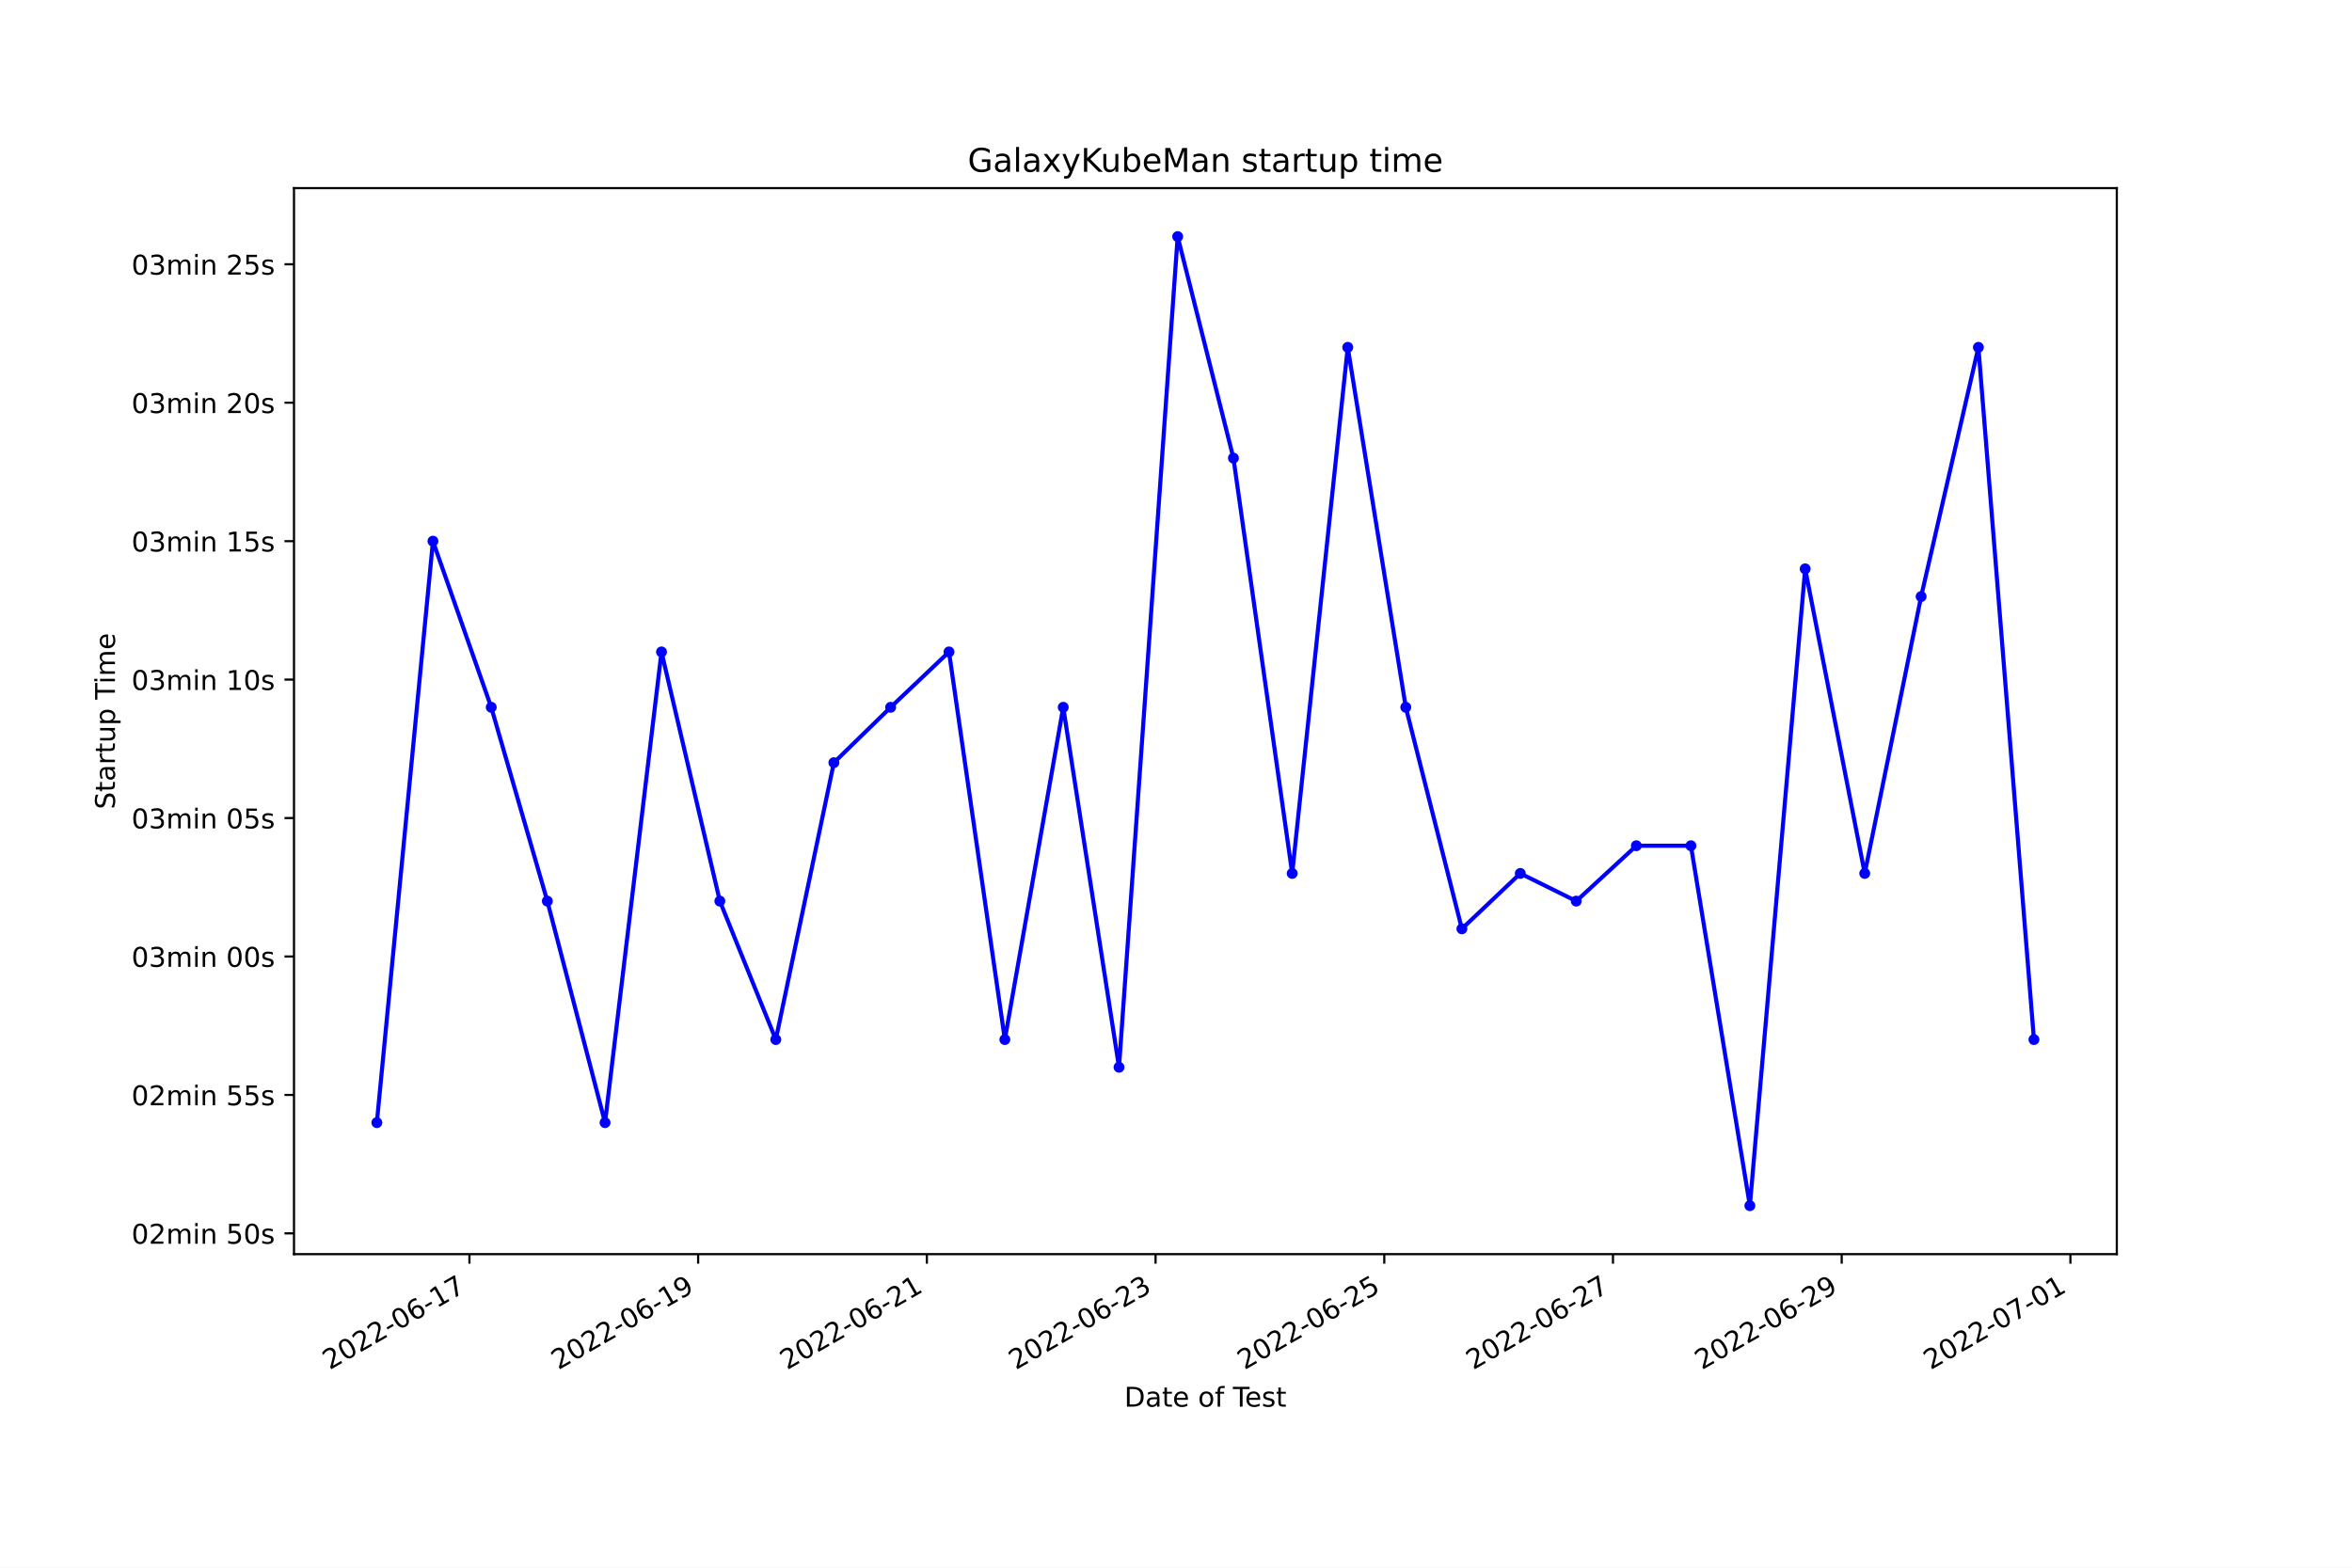
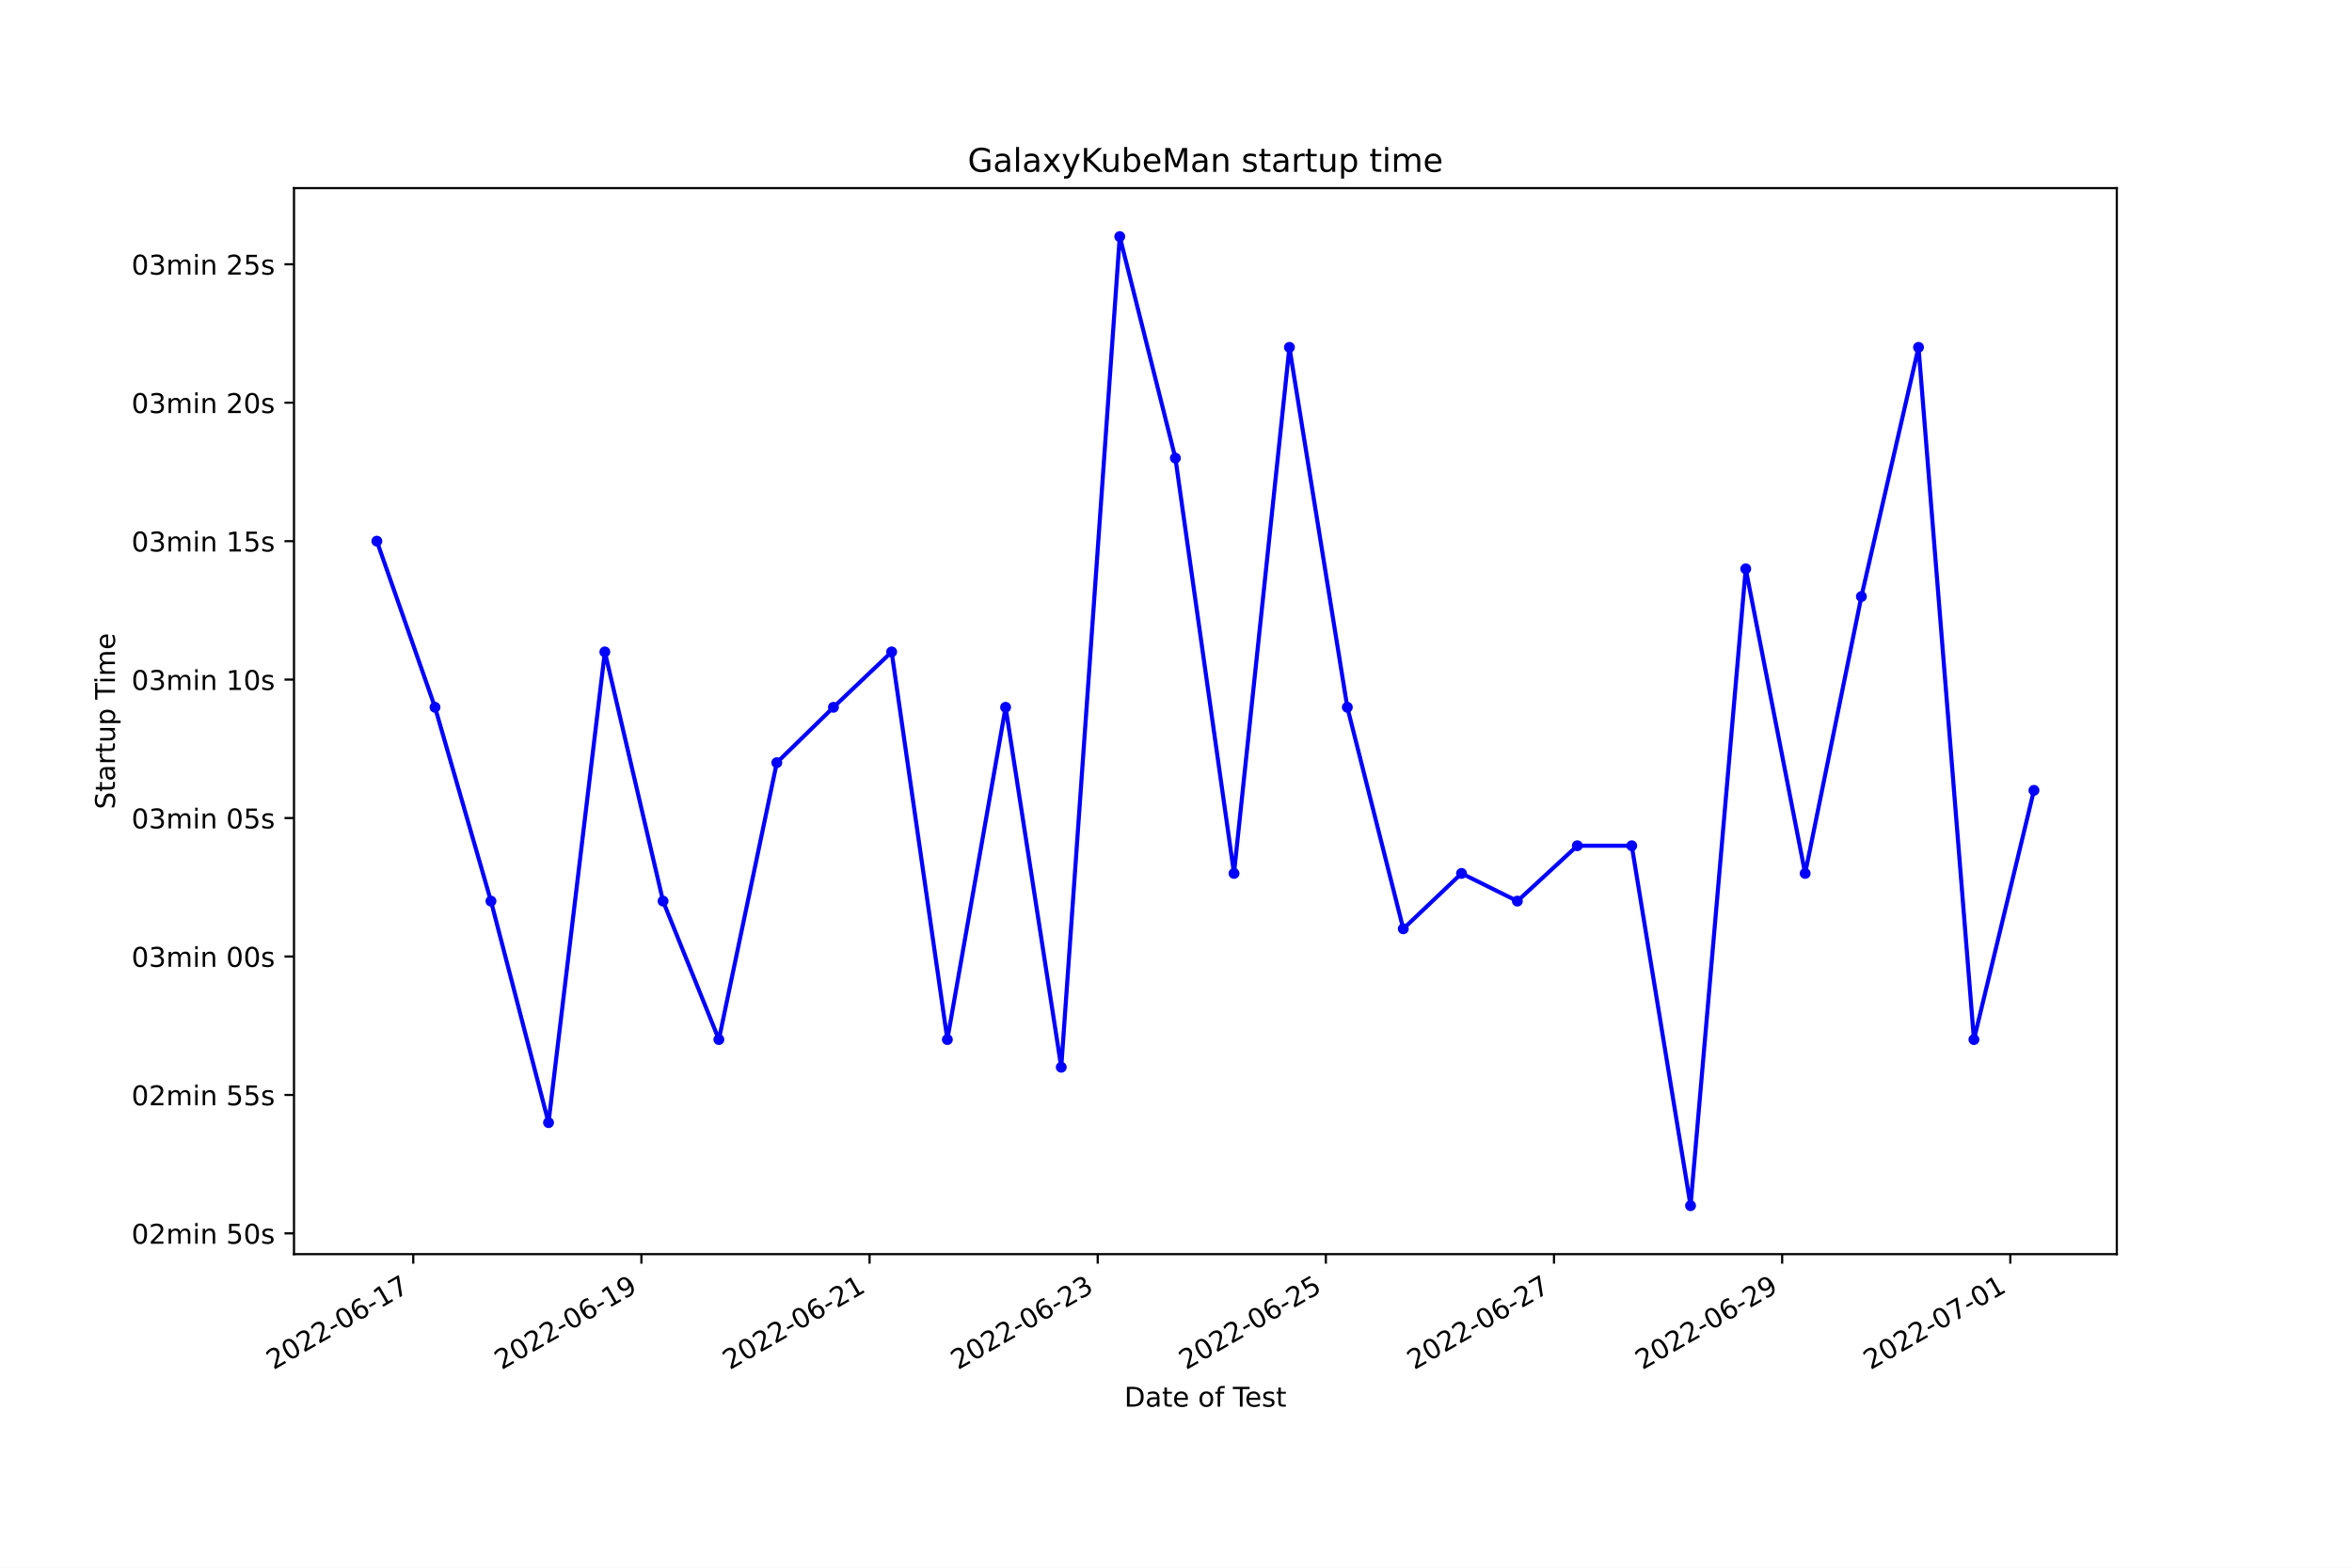
<svg xmlns="http://www.w3.org/2000/svg" xmlns:xlink="http://www.w3.org/1999/xlink" width="864pt" height="576pt" viewBox="0 0 864 576" version="1.1">
  <defs>
    <style type="text/css">*{stroke-linejoin: round; stroke-linecap: butt}</style>
  </defs>
  <g id="figure_1">
    <g id="patch_1">
      <path d="M 0 576  L 864 576  L 864 0  L 0 0  z " style="fill: #ffffff" />
    </g>
    <g id="axes_1">
      <g id="patch_2">
        <path d="M 108 460.8  L 777.6 460.8  L 777.6 69.12  L 108 69.12  z " style="fill: #ffffff" />
      </g>
      <g id="matplotlib.axis_1">
        <g id="xtick_1">
          <g id="line2d_1">
            <defs>
-               <path id="m6e523a38ed" d="M 0 0  L 0 3.5  " style="stroke: #000000; stroke-width: 0.8" />
+               <path id="m01ea9a9beb" d="M 0 0  L 0 3.5  " style="stroke: #000000; stroke-width: 0.8" />
            </defs>
            <g>
-               <use xlink:href="#m6e523a38ed" x="172.446" y="460.8" style="stroke: #000000; stroke-width: 0.8" />
+               <use xlink:href="#m01ea9a9beb" x="151.808" y="460.8" style="stroke: #000000; stroke-width: 0.8" />
            </g>
          </g>
          <g id="text_1">
-             <g transform="translate(121.0768 503.4383)rotate(-30)scale(0.1 -0.1)">
+             <g transform="translate(100.4383 503.4383)rotate(-30)scale(0.1 -0.1)">
              <defs>
                <path id="DejaVuSans-32" d="M 1228 531  L 3431 531  L 3431 0  L 469 0  L 469 531  Q 828 903 1448 1529  Q 2069 2156 2228 2338  Q 2531 2678 2651 2914  Q 2772 3150 2772 3378  Q 2772 3750 2511 3984  Q 2250 4219 1831 4219  Q 1534 4219 1204 4116  Q 875 4013 500 3803  L 500 4441  Q 881 4594 1212 4672  Q 1544 4750 1819 4750  Q 2544 4750 2975 4387  Q 3406 4025 3406 3419  Q 3406 3131 3298 2873  Q 3191 2616 2906 2266  Q 2828 2175 2409 1742  Q 1991 1309 1228 531  z " transform="scale(0.015625)" />
                <path id="DejaVuSans-30" d="M 2034 4250  Q 1547 4250 1301 3770  Q 1056 3291 1056 2328  Q 1056 1369 1301 889  Q 1547 409 2034 409  Q 2525 409 2770 889  Q 3016 1369 3016 2328  Q 3016 3291 2770 3770  Q 2525 4250 2034 4250  z M 2034 4750  Q 2819 4750 3233 4129  Q 3647 3509 3647 2328  Q 3647 1150 3233 529  Q 2819 -91 2034 -91  Q 1250 -91 836 529  Q 422 1150 422 2328  Q 422 3509 836 4129  Q 1250 4750 2034 4750  z " transform="scale(0.015625)" />
                <path id="DejaVuSans-2d" d="M 313 2009  L 1997 2009  L 1997 1497  L 313 1497  L 313 2009  z " transform="scale(0.015625)" />
                <path id="DejaVuSans-36" d="M 2113 2584  Q 1688 2584 1439 2293  Q 1191 2003 1191 1497  Q 1191 994 1439 701  Q 1688 409 2113 409  Q 2538 409 2786 701  Q 3034 994 3034 1497  Q 3034 2003 2786 2293  Q 2538 2584 2113 2584  z M 3366 4563  L 3366 3988  Q 3128 4100 2886 4159  Q 2644 4219 2406 4219  Q 1781 4219 1451 3797  Q 1122 3375 1075 2522  Q 1259 2794 1537 2939  Q 1816 3084 2150 3084  Q 2853 3084 3261 2657  Q 3669 2231 3669 1497  Q 3669 778 3244 343  Q 2819 -91 2113 -91  Q 1303 -91 875 529  Q 447 1150 447 2328  Q 447 3434 972 4092  Q 1497 4750 2381 4750  Q 2619 4750 2861 4703  Q 3103 4656 3366 4563  z " transform="scale(0.015625)" />
                <path id="DejaVuSans-31" d="M 794 531  L 1825 531  L 1825 4091  L 703 3866  L 703 4441  L 1819 4666  L 2450 4666  L 2450 531  L 3481 531  L 3481 0  L 794 0  L 794 531  z " transform="scale(0.015625)" />
                <path id="DejaVuSans-37" d="M 525 4666  L 3525 4666  L 3525 4397  L 1831 0  L 1172 0  L 2766 4134  L 525 4134  L 525 4666  z " transform="scale(0.015625)" />
              </defs>
              <use xlink:href="#DejaVuSans-32" />
              <use xlink:href="#DejaVuSans-30" x="63.623" />
              <use xlink:href="#DejaVuSans-32" x="127.246" />
              <use xlink:href="#DejaVuSans-32" x="190.869" />
              <use xlink:href="#DejaVuSans-2d" x="254.492" />
              <use xlink:href="#DejaVuSans-30" x="290.576" />
              <use xlink:href="#DejaVuSans-36" x="354.199" />
              <use xlink:href="#DejaVuSans-2d" x="417.822" />
              <use xlink:href="#DejaVuSans-31" x="453.906" />
              <use xlink:href="#DejaVuSans-37" x="517.529" />
            </g>
          </g>
        </g>
        <g id="xtick_2">
          <g id="line2d_2">
            <g>
-               <use xlink:href="#m6e523a38ed" x="256.462" y="460.8" style="stroke: #000000; stroke-width: 0.8" />
+               <use xlink:href="#m01ea9a9beb" x="235.618" y="460.8" style="stroke: #000000; stroke-width: 0.8" />
            </g>
          </g>
          <g id="text_2">
-             <g transform="translate(205.0926 503.4383)rotate(-30)scale(0.1 -0.1)">
+             <g transform="translate(184.2487 503.4383)rotate(-30)scale(0.1 -0.1)">
              <defs>
                <path id="DejaVuSans-39" d="M 703 97  L 703 672  Q 941 559 1184 500  Q 1428 441 1663 441  Q 2288 441 2617 861  Q 2947 1281 2994 2138  Q 2813 1869 2534 1725  Q 2256 1581 1919 1581  Q 1219 1581 811 2004  Q 403 2428 403 3163  Q 403 3881 828 4315  Q 1253 4750 1959 4750  Q 2769 4750 3195 4129  Q 3622 3509 3622 2328  Q 3622 1225 3098 567  Q 2575 -91 1691 -91  Q 1453 -91 1209 -44  Q 966 3 703 97  z M 1959 2075  Q 2384 2075 2632 2365  Q 2881 2656 2881 3163  Q 2881 3666 2632 3958  Q 2384 4250 1959 4250  Q 1534 4250 1286 3958  Q 1038 3666 1038 3163  Q 1038 2656 1286 2365  Q 1534 2075 1959 2075  z " transform="scale(0.015625)" />
              </defs>
              <use xlink:href="#DejaVuSans-32" />
              <use xlink:href="#DejaVuSans-30" x="63.623" />
              <use xlink:href="#DejaVuSans-32" x="127.246" />
              <use xlink:href="#DejaVuSans-32" x="190.869" />
              <use xlink:href="#DejaVuSans-2d" x="254.492" />
              <use xlink:href="#DejaVuSans-30" x="290.576" />
              <use xlink:href="#DejaVuSans-36" x="354.199" />
              <use xlink:href="#DejaVuSans-2d" x="417.822" />
              <use xlink:href="#DejaVuSans-31" x="453.906" />
              <use xlink:href="#DejaVuSans-39" x="517.529" />
            </g>
          </g>
        </g>
        <g id="xtick_3">
          <g id="line2d_3">
            <g>
-               <use xlink:href="#m6e523a38ed" x="340.478" y="460.8" style="stroke: #000000; stroke-width: 0.8" />
+               <use xlink:href="#m01ea9a9beb" x="319.429" y="460.8" style="stroke: #000000; stroke-width: 0.8" />
            </g>
          </g>
          <g id="text_3">
-             <g transform="translate(289.1085 503.4383)rotate(-30)scale(0.1 -0.1)">
+             <g transform="translate(268.0592 503.4383)rotate(-30)scale(0.1 -0.1)">
              <use xlink:href="#DejaVuSans-32" />
              <use xlink:href="#DejaVuSans-30" x="63.623" />
              <use xlink:href="#DejaVuSans-32" x="127.246" />
              <use xlink:href="#DejaVuSans-32" x="190.869" />
              <use xlink:href="#DejaVuSans-2d" x="254.492" />
              <use xlink:href="#DejaVuSans-30" x="290.576" />
              <use xlink:href="#DejaVuSans-36" x="354.199" />
              <use xlink:href="#DejaVuSans-2d" x="417.822" />
              <use xlink:href="#DejaVuSans-32" x="453.906" />
              <use xlink:href="#DejaVuSans-31" x="517.529" />
            </g>
          </g>
        </g>
        <g id="xtick_4">
          <g id="line2d_4">
            <g>
-               <use xlink:href="#m6e523a38ed" x="424.494" y="460.8" style="stroke: #000000; stroke-width: 0.8" />
+               <use xlink:href="#m01ea9a9beb" x="403.239" y="460.8" style="stroke: #000000; stroke-width: 0.8" />
            </g>
          </g>
          <g id="text_4">
-             <g transform="translate(373.1243 503.4383)rotate(-30)scale(0.1 -0.1)">
+             <g transform="translate(351.8696 503.4383)rotate(-30)scale(0.1 -0.1)">
              <defs>
                <path id="DejaVuSans-33" d="M 2597 2516  Q 3050 2419 3304 2112  Q 3559 1806 3559 1356  Q 3559 666 3084 287  Q 2609 -91 1734 -91  Q 1441 -91 1130 -33  Q 819 25 488 141  L 488 750  Q 750 597 1062 519  Q 1375 441 1716 441  Q 2309 441 2620 675  Q 2931 909 2931 1356  Q 2931 1769 2642 2001  Q 2353 2234 1838 2234  L 1294 2234  L 1294 2753  L 1863 2753  Q 2328 2753 2575 2939  Q 2822 3125 2822 3475  Q 2822 3834 2567 4026  Q 2313 4219 1838 4219  Q 1578 4219 1281 4162  Q 984 4106 628 3988  L 628 4550  Q 988 4650 1302 4700  Q 1616 4750 1894 4750  Q 2613 4750 3031 4423  Q 3450 4097 3450 3541  Q 3450 3153 3228 2886  Q 3006 2619 2597 2516  z " transform="scale(0.015625)" />
              </defs>
              <use xlink:href="#DejaVuSans-32" />
              <use xlink:href="#DejaVuSans-30" x="63.623" />
              <use xlink:href="#DejaVuSans-32" x="127.246" />
              <use xlink:href="#DejaVuSans-32" x="190.869" />
              <use xlink:href="#DejaVuSans-2d" x="254.492" />
              <use xlink:href="#DejaVuSans-30" x="290.576" />
              <use xlink:href="#DejaVuSans-36" x="354.199" />
              <use xlink:href="#DejaVuSans-2d" x="417.822" />
              <use xlink:href="#DejaVuSans-32" x="453.906" />
              <use xlink:href="#DejaVuSans-33" x="517.529" />
            </g>
          </g>
        </g>
        <g id="xtick_5">
          <g id="line2d_5">
            <g>
-               <use xlink:href="#m6e523a38ed" x="508.51" y="460.8" style="stroke: #000000; stroke-width: 0.8" />
+               <use xlink:href="#m01ea9a9beb" x="487.05" y="460.8" style="stroke: #000000; stroke-width: 0.8" />
            </g>
          </g>
          <g id="text_5">
-             <g transform="translate(457.1401 503.4383)rotate(-30)scale(0.1 -0.1)">
+             <g transform="translate(435.6801 503.4383)rotate(-30)scale(0.1 -0.1)">
              <defs>
                <path id="DejaVuSans-35" d="M 691 4666  L 3169 4666  L 3169 4134  L 1269 4134  L 1269 2991  Q 1406 3038 1543 3061  Q 1681 3084 1819 3084  Q 2600 3084 3056 2656  Q 3513 2228 3513 1497  Q 3513 744 3044 326  Q 2575 -91 1722 -91  Q 1428 -91 1123 -41  Q 819 9 494 109  L 494 744  Q 775 591 1075 516  Q 1375 441 1709 441  Q 2250 441 2565 725  Q 2881 1009 2881 1497  Q 2881 1984 2565 2268  Q 2250 2553 1709 2553  Q 1456 2553 1204 2497  Q 953 2441 691 2322  L 691 4666  z " transform="scale(0.015625)" />
              </defs>
              <use xlink:href="#DejaVuSans-32" />
              <use xlink:href="#DejaVuSans-30" x="63.623" />
              <use xlink:href="#DejaVuSans-32" x="127.246" />
              <use xlink:href="#DejaVuSans-32" x="190.869" />
              <use xlink:href="#DejaVuSans-2d" x="254.492" />
              <use xlink:href="#DejaVuSans-30" x="290.576" />
              <use xlink:href="#DejaVuSans-36" x="354.199" />
              <use xlink:href="#DejaVuSans-2d" x="417.822" />
              <use xlink:href="#DejaVuSans-32" x="453.906" />
              <use xlink:href="#DejaVuSans-35" x="517.529" />
            </g>
          </g>
        </g>
        <g id="xtick_6">
          <g id="line2d_6">
            <g>
-               <use xlink:href="#m6e523a38ed" x="592.525" y="460.8" style="stroke: #000000; stroke-width: 0.8" />
+               <use xlink:href="#m01ea9a9beb" x="570.86" y="460.8" style="stroke: #000000; stroke-width: 0.8" />
            </g>
          </g>
          <g id="text_6">
-             <g transform="translate(541.1559 503.4383)rotate(-30)scale(0.1 -0.1)">
+             <g transform="translate(519.4905 503.4383)rotate(-30)scale(0.1 -0.1)">
              <use xlink:href="#DejaVuSans-32" />
              <use xlink:href="#DejaVuSans-30" x="63.623" />
              <use xlink:href="#DejaVuSans-32" x="127.246" />
              <use xlink:href="#DejaVuSans-32" x="190.869" />
              <use xlink:href="#DejaVuSans-2d" x="254.492" />
              <use xlink:href="#DejaVuSans-30" x="290.576" />
              <use xlink:href="#DejaVuSans-36" x="354.199" />
              <use xlink:href="#DejaVuSans-2d" x="417.822" />
              <use xlink:href="#DejaVuSans-32" x="453.906" />
              <use xlink:href="#DejaVuSans-37" x="517.529" />
            </g>
          </g>
        </g>
        <g id="xtick_7">
          <g id="line2d_7">
            <g>
-               <use xlink:href="#m6e523a38ed" x="676.541" y="460.8" style="stroke: #000000; stroke-width: 0.8" />
+               <use xlink:href="#m01ea9a9beb" x="654.67" y="460.8" style="stroke: #000000; stroke-width: 0.8" />
            </g>
          </g>
          <g id="text_7">
-             <g transform="translate(625.1718 503.4383)rotate(-30)scale(0.1 -0.1)">
+             <g transform="translate(603.301 503.4383)rotate(-30)scale(0.1 -0.1)">
              <use xlink:href="#DejaVuSans-32" />
              <use xlink:href="#DejaVuSans-30" x="63.623" />
              <use xlink:href="#DejaVuSans-32" x="127.246" />
              <use xlink:href="#DejaVuSans-32" x="190.869" />
              <use xlink:href="#DejaVuSans-2d" x="254.492" />
              <use xlink:href="#DejaVuSans-30" x="290.576" />
              <use xlink:href="#DejaVuSans-36" x="354.199" />
              <use xlink:href="#DejaVuSans-2d" x="417.822" />
              <use xlink:href="#DejaVuSans-32" x="453.906" />
              <use xlink:href="#DejaVuSans-39" x="517.529" />
            </g>
          </g>
        </g>
        <g id="xtick_8">
          <g id="line2d_8">
            <g>
-               <use xlink:href="#m6e523a38ed" x="760.557" y="460.8" style="stroke: #000000; stroke-width: 0.8" />
+               <use xlink:href="#m01ea9a9beb" x="738.481" y="460.8" style="stroke: #000000; stroke-width: 0.8" />
            </g>
          </g>
          <g id="text_8">
-             <g transform="translate(709.1876 503.4383)rotate(-30)scale(0.1 -0.1)">
+             <g transform="translate(687.1115 503.4383)rotate(-30)scale(0.1 -0.1)">
              <use xlink:href="#DejaVuSans-32" />
              <use xlink:href="#DejaVuSans-30" x="63.623" />
              <use xlink:href="#DejaVuSans-32" x="127.246" />
              <use xlink:href="#DejaVuSans-32" x="190.869" />
              <use xlink:href="#DejaVuSans-2d" x="254.492" />
              <use xlink:href="#DejaVuSans-30" x="290.576" />
              <use xlink:href="#DejaVuSans-37" x="354.199" />
              <use xlink:href="#DejaVuSans-2d" x="417.822" />
              <use xlink:href="#DejaVuSans-30" x="453.906" />
              <use xlink:href="#DejaVuSans-31" x="517.529" />
            </g>
          </g>
        </g>
        <g id="text_9">
          <g transform="translate(413.0063 516.8378)scale(0.1 -0.1)">
            <defs>
              <path id="DejaVuSans-44" d="M 1259 4147  L 1259 519  L 2022 519  Q 2988 519 3436 956  Q 3884 1394 3884 2338  Q 3884 3275 3436 3711  Q 2988 4147 2022 4147  L 1259 4147  z M 628 4666  L 1925 4666  Q 3281 4666 3915 4102  Q 4550 3538 4550 2338  Q 4550 1131 3912 565  Q 3275 0 1925 0  L 628 0  L 628 4666  z " transform="scale(0.015625)" />
              <path id="DejaVuSans-61" d="M 2194 1759  Q 1497 1759 1228 1600  Q 959 1441 959 1056  Q 959 750 1161 570  Q 1363 391 1709 391  Q 2188 391 2477 730  Q 2766 1069 2766 1631  L 2766 1759  L 2194 1759  z M 3341 1997  L 3341 0  L 2766 0  L 2766 531  Q 2569 213 2275 61  Q 1981 -91 1556 -91  Q 1019 -91 701 211  Q 384 513 384 1019  Q 384 1609 779 1909  Q 1175 2209 1959 2209  L 2766 2209  L 2766 2266  Q 2766 2663 2505 2880  Q 2244 3097 1772 3097  Q 1472 3097 1187 3025  Q 903 2953 641 2809  L 641 3341  Q 956 3463 1253 3523  Q 1550 3584 1831 3584  Q 2591 3584 2966 3190  Q 3341 2797 3341 1997  z " transform="scale(0.015625)" />
              <path id="DejaVuSans-74" d="M 1172 4494  L 1172 3500  L 2356 3500  L 2356 3053  L 1172 3053  L 1172 1153  Q 1172 725 1289 603  Q 1406 481 1766 481  L 2356 481  L 2356 0  L 1766 0  Q 1100 0 847 248  Q 594 497 594 1153  L 594 3053  L 172 3053  L 172 3500  L 594 3500  L 594 4494  L 1172 4494  z " transform="scale(0.015625)" />
              <path id="DejaVuSans-65" d="M 3597 1894  L 3597 1613  L 953 1613  Q 991 1019 1311 708  Q 1631 397 2203 397  Q 2534 397 2845 478  Q 3156 559 3463 722  L 3463 178  Q 3153 47 2828 -22  Q 2503 -91 2169 -91  Q 1331 -91 842 396  Q 353 884 353 1716  Q 353 2575 817 3079  Q 1281 3584 2069 3584  Q 2775 3584 3186 3129  Q 3597 2675 3597 1894  z M 3022 2063  Q 3016 2534 2758 2815  Q 2500 3097 2075 3097  Q 1594 3097 1305 2825  Q 1016 2553 972 2059  L 3022 2063  z " transform="scale(0.015625)" />
              <path id="DejaVuSans-20" transform="scale(0.015625)" />
              <path id="DejaVuSans-6f" d="M 1959 3097  Q 1497 3097 1228 2736  Q 959 2375 959 1747  Q 959 1119 1226 758  Q 1494 397 1959 397  Q 2419 397 2687 759  Q 2956 1122 2956 1747  Q 2956 2369 2687 2733  Q 2419 3097 1959 3097  z M 1959 3584  Q 2709 3584 3137 3096  Q 3566 2609 3566 1747  Q 3566 888 3137 398  Q 2709 -91 1959 -91  Q 1206 -91 779 398  Q 353 888 353 1747  Q 353 2609 779 3096  Q 1206 3584 1959 3584  z " transform="scale(0.015625)" />
              <path id="DejaVuSans-66" d="M 2375 4863  L 2375 4384  L 1825 4384  Q 1516 4384 1395 4259  Q 1275 4134 1275 3809  L 1275 3500  L 2222 3500  L 2222 3053  L 1275 3053  L 1275 0  L 697 0  L 697 3053  L 147 3053  L 147 3500  L 697 3500  L 697 3744  Q 697 4328 969 4595  Q 1241 4863 1831 4863  L 2375 4863  z " transform="scale(0.015625)" />
              <path id="DejaVuSans-54" d="M -19 4666  L 3928 4666  L 3928 4134  L 2272 4134  L 2272 0  L 1638 0  L 1638 4134  L -19 4134  L -19 4666  z " transform="scale(0.015625)" />
              <path id="DejaVuSans-73" d="M 2834 3397  L 2834 2853  Q 2591 2978 2328 3040  Q 2066 3103 1784 3103  Q 1356 3103 1142 2972  Q 928 2841 928 2578  Q 928 2378 1081 2264  Q 1234 2150 1697 2047  L 1894 2003  Q 2506 1872 2764 1633  Q 3022 1394 3022 966  Q 3022 478 2636 193  Q 2250 -91 1575 -91  Q 1294 -91 989 -36  Q 684 19 347 128  L 347 722  Q 666 556 975 473  Q 1284 391 1588 391  Q 1994 391 2212 530  Q 2431 669 2431 922  Q 2431 1156 2273 1281  Q 2116 1406 1581 1522  L 1381 1569  Q 847 1681 609 1914  Q 372 2147 372 2553  Q 372 3047 722 3315  Q 1072 3584 1716 3584  Q 2034 3584 2315 3537  Q 2597 3491 2834 3397  z " transform="scale(0.015625)" />
            </defs>
            <use xlink:href="#DejaVuSans-44" />
            <use xlink:href="#DejaVuSans-61" x="77.002" />
            <use xlink:href="#DejaVuSans-74" x="138.281" />
            <use xlink:href="#DejaVuSans-65" x="177.49" />
            <use xlink:href="#DejaVuSans-20" x="239.014" />
            <use xlink:href="#DejaVuSans-6f" x="270.801" />
            <use xlink:href="#DejaVuSans-66" x="331.982" />
            <use xlink:href="#DejaVuSans-20" x="367.188" />
            <use xlink:href="#DejaVuSans-54" x="398.975" />
            <use xlink:href="#DejaVuSans-65" x="443.059" />
            <use xlink:href="#DejaVuSans-73" x="504.582" />
            <use xlink:href="#DejaVuSans-74" x="556.682" />
          </g>
        </g>
      </g>
      <g id="matplotlib.axis_2">
        <g id="ytick_1">
          <g id="line2d_9">
            <defs>
-               <path id="m33f7e8e2d6" d="M 0 0  L -3.5 0  " style="stroke: #000000; stroke-width: 0.8" />
+               <path id="mbf4a168fe5" d="M 0 0  L -3.5 0  " style="stroke: #000000; stroke-width: 0.8" />
            </defs>
            <g>
-               <use xlink:href="#m33f7e8e2d6" x="108" y="453.17" style="stroke: #000000; stroke-width: 0.8" />
+               <use xlink:href="#mbf4a168fe5" x="108" y="453.17" style="stroke: #000000; stroke-width: 0.8" />
            </g>
          </g>
          <g id="text_10">
            <g transform="translate(48.30625 456.9691)scale(0.1 -0.1)">
              <defs>
                <path id="DejaVuSans-6d" d="M 3328 2828  Q 3544 3216 3844 3400  Q 4144 3584 4550 3584  Q 5097 3584 5394 3201  Q 5691 2819 5691 2113  L 5691 0  L 5113 0  L 5113 2094  Q 5113 2597 4934 2840  Q 4756 3084 4391 3084  Q 3944 3084 3684 2787  Q 3425 2491 3425 1978  L 3425 0  L 2847 0  L 2847 2094  Q 2847 2600 2669 2842  Q 2491 3084 2119 3084  Q 1678 3084 1418 2786  Q 1159 2488 1159 1978  L 1159 0  L 581 0  L 581 3500  L 1159 3500  L 1159 2956  Q 1356 3278 1631 3431  Q 1906 3584 2284 3584  Q 2666 3584 2933 3390  Q 3200 3197 3328 2828  z " transform="scale(0.015625)" />
                <path id="DejaVuSans-69" d="M 603 3500  L 1178 3500  L 1178 0  L 603 0  L 603 3500  z M 603 4863  L 1178 4863  L 1178 4134  L 603 4134  L 603 4863  z " transform="scale(0.015625)" />
                <path id="DejaVuSans-6e" d="M 3513 2113  L 3513 0  L 2938 0  L 2938 2094  Q 2938 2591 2744 2837  Q 2550 3084 2163 3084  Q 1697 3084 1428 2787  Q 1159 2491 1159 1978  L 1159 0  L 581 0  L 581 3500  L 1159 3500  L 1159 2956  Q 1366 3272 1645 3428  Q 1925 3584 2291 3584  Q 2894 3584 3203 3211  Q 3513 2838 3513 2113  z " transform="scale(0.015625)" />
              </defs>
              <use xlink:href="#DejaVuSans-30" />
              <use xlink:href="#DejaVuSans-32" x="63.623" />
              <use xlink:href="#DejaVuSans-6d" x="127.246" />
              <use xlink:href="#DejaVuSans-69" x="224.658" />
              <use xlink:href="#DejaVuSans-6e" x="252.441" />
              <use xlink:href="#DejaVuSans-20" x="315.82" />
              <use xlink:href="#DejaVuSans-35" x="347.607" />
              <use xlink:href="#DejaVuSans-30" x="411.23" />
              <use xlink:href="#DejaVuSans-73" x="474.854" />
            </g>
          </g>
        </g>
        <g id="ytick_2">
          <g id="line2d_10">
            <g>
-               <use xlink:href="#m33f7e8e2d6" x="108" y="402.302" style="stroke: #000000; stroke-width: 0.8" />
+               <use xlink:href="#mbf4a168fe5" x="108" y="402.302" style="stroke: #000000; stroke-width: 0.8" />
            </g>
          </g>
          <g id="text_11">
            <g transform="translate(48.30625 406.1016)scale(0.1 -0.1)">
              <use xlink:href="#DejaVuSans-30" />
              <use xlink:href="#DejaVuSans-32" x="63.623" />
              <use xlink:href="#DejaVuSans-6d" x="127.246" />
              <use xlink:href="#DejaVuSans-69" x="224.658" />
              <use xlink:href="#DejaVuSans-6e" x="252.441" />
              <use xlink:href="#DejaVuSans-20" x="315.82" />
              <use xlink:href="#DejaVuSans-35" x="347.607" />
              <use xlink:href="#DejaVuSans-35" x="411.23" />
              <use xlink:href="#DejaVuSans-73" x="474.854" />
            </g>
          </g>
        </g>
        <g id="ytick_3">
          <g id="line2d_11">
            <g>
-               <use xlink:href="#m33f7e8e2d6" x="108" y="351.435" style="stroke: #000000; stroke-width: 0.8" />
+               <use xlink:href="#mbf4a168fe5" x="108" y="351.435" style="stroke: #000000; stroke-width: 0.8" />
            </g>
          </g>
          <g id="text_12">
            <g transform="translate(48.30625 355.234)scale(0.1 -0.1)">
              <use xlink:href="#DejaVuSans-30" />
              <use xlink:href="#DejaVuSans-33" x="63.623" />
              <use xlink:href="#DejaVuSans-6d" x="127.246" />
              <use xlink:href="#DejaVuSans-69" x="224.658" />
              <use xlink:href="#DejaVuSans-6e" x="252.441" />
              <use xlink:href="#DejaVuSans-20" x="315.82" />
              <use xlink:href="#DejaVuSans-30" x="347.607" />
              <use xlink:href="#DejaVuSans-30" x="411.23" />
              <use xlink:href="#DejaVuSans-73" x="474.854" />
            </g>
          </g>
        </g>
        <g id="ytick_4">
          <g id="line2d_12">
            <g>
-               <use xlink:href="#m33f7e8e2d6" x="108" y="300.567" style="stroke: #000000; stroke-width: 0.8" />
+               <use xlink:href="#mbf4a168fe5" x="108" y="300.567" style="stroke: #000000; stroke-width: 0.8" />
            </g>
          </g>
          <g id="text_13">
            <g transform="translate(48.30625 304.3665)scale(0.1 -0.1)">
              <use xlink:href="#DejaVuSans-30" />
              <use xlink:href="#DejaVuSans-33" x="63.623" />
              <use xlink:href="#DejaVuSans-6d" x="127.246" />
              <use xlink:href="#DejaVuSans-69" x="224.658" />
              <use xlink:href="#DejaVuSans-6e" x="252.441" />
              <use xlink:href="#DejaVuSans-20" x="315.82" />
              <use xlink:href="#DejaVuSans-30" x="347.607" />
              <use xlink:href="#DejaVuSans-35" x="411.23" />
              <use xlink:href="#DejaVuSans-73" x="474.854" />
            </g>
          </g>
        </g>
        <g id="ytick_5">
          <g id="line2d_13">
            <g>
-               <use xlink:href="#m33f7e8e2d6" x="108" y="249.7" style="stroke: #000000; stroke-width: 0.8" />
+               <use xlink:href="#mbf4a168fe5" x="108" y="249.7" style="stroke: #000000; stroke-width: 0.8" />
            </g>
          </g>
          <g id="text_14">
            <g transform="translate(48.30625 253.499)scale(0.1 -0.1)">
              <use xlink:href="#DejaVuSans-30" />
              <use xlink:href="#DejaVuSans-33" x="63.623" />
              <use xlink:href="#DejaVuSans-6d" x="127.246" />
              <use xlink:href="#DejaVuSans-69" x="224.658" />
              <use xlink:href="#DejaVuSans-6e" x="252.441" />
              <use xlink:href="#DejaVuSans-20" x="315.82" />
              <use xlink:href="#DejaVuSans-31" x="347.607" />
              <use xlink:href="#DejaVuSans-30" x="411.23" />
              <use xlink:href="#DejaVuSans-73" x="474.854" />
            </g>
          </g>
        </g>
        <g id="ytick_6">
          <g id="line2d_14">
            <g>
-               <use xlink:href="#m33f7e8e2d6" x="108" y="198.832" style="stroke: #000000; stroke-width: 0.8" />
+               <use xlink:href="#mbf4a168fe5" x="108" y="198.832" style="stroke: #000000; stroke-width: 0.8" />
            </g>
          </g>
          <g id="text_15">
            <g transform="translate(48.30625 202.6314)scale(0.1 -0.1)">
              <use xlink:href="#DejaVuSans-30" />
              <use xlink:href="#DejaVuSans-33" x="63.623" />
              <use xlink:href="#DejaVuSans-6d" x="127.246" />
              <use xlink:href="#DejaVuSans-69" x="224.658" />
              <use xlink:href="#DejaVuSans-6e" x="252.441" />
              <use xlink:href="#DejaVuSans-20" x="315.82" />
              <use xlink:href="#DejaVuSans-31" x="347.607" />
              <use xlink:href="#DejaVuSans-35" x="411.23" />
              <use xlink:href="#DejaVuSans-73" x="474.854" />
            </g>
          </g>
        </g>
        <g id="ytick_7">
          <g id="line2d_15">
            <g>
-               <use xlink:href="#m33f7e8e2d6" x="108" y="147.965" style="stroke: #000000; stroke-width: 0.8" />
+               <use xlink:href="#mbf4a168fe5" x="108" y="147.965" style="stroke: #000000; stroke-width: 0.8" />
            </g>
          </g>
          <g id="text_16">
            <g transform="translate(48.30625 151.7639)scale(0.1 -0.1)">
              <use xlink:href="#DejaVuSans-30" />
              <use xlink:href="#DejaVuSans-33" x="63.623" />
              <use xlink:href="#DejaVuSans-6d" x="127.246" />
              <use xlink:href="#DejaVuSans-69" x="224.658" />
              <use xlink:href="#DejaVuSans-6e" x="252.441" />
              <use xlink:href="#DejaVuSans-20" x="315.82" />
              <use xlink:href="#DejaVuSans-32" x="347.607" />
              <use xlink:href="#DejaVuSans-30" x="411.23" />
              <use xlink:href="#DejaVuSans-73" x="474.854" />
            </g>
          </g>
        </g>
        <g id="ytick_8">
          <g id="line2d_16">
            <g>
-               <use xlink:href="#m33f7e8e2d6" x="108" y="97.097" style="stroke: #000000; stroke-width: 0.8" />
+               <use xlink:href="#mbf4a168fe5" x="108" y="97.097" style="stroke: #000000; stroke-width: 0.8" />
            </g>
          </g>
          <g id="text_17">
            <g transform="translate(48.30625 100.8964)scale(0.1 -0.1)">
              <use xlink:href="#DejaVuSans-30" />
              <use xlink:href="#DejaVuSans-33" x="63.623" />
              <use xlink:href="#DejaVuSans-6d" x="127.246" />
              <use xlink:href="#DejaVuSans-69" x="224.658" />
              <use xlink:href="#DejaVuSans-6e" x="252.441" />
              <use xlink:href="#DejaVuSans-20" x="315.82" />
              <use xlink:href="#DejaVuSans-32" x="347.607" />
              <use xlink:href="#DejaVuSans-35" x="411.23" />
              <use xlink:href="#DejaVuSans-73" x="474.854" />
            </g>
          </g>
        </g>
        <g id="text_18">
          <g transform="translate(42.22656 297.3397)rotate(-90)scale(0.1 -0.1)">
            <defs>
              <path id="DejaVuSans-53" d="M 3425 4513  L 3425 3897  Q 3066 4069 2747 4153  Q 2428 4238 2131 4238  Q 1616 4238 1336 4038  Q 1056 3838 1056 3469  Q 1056 3159 1242 3001  Q 1428 2844 1947 2747  L 2328 2669  Q 3034 2534 3370 2195  Q 3706 1856 3706 1288  Q 3706 609 3251 259  Q 2797 -91 1919 -91  Q 1588 -91 1214 -16  Q 841 59 441 206  L 441 856  Q 825 641 1194 531  Q 1563 422 1919 422  Q 2459 422 2753 634  Q 3047 847 3047 1241  Q 3047 1584 2836 1778  Q 2625 1972 2144 2069  L 1759 2144  Q 1053 2284 737 2584  Q 422 2884 422 3419  Q 422 4038 858 4394  Q 1294 4750 2059 4750  Q 2388 4750 2728 4690  Q 3069 4631 3425 4513  z " transform="scale(0.015625)" />
              <path id="DejaVuSans-72" d="M 2631 2963  Q 2534 3019 2420 3045  Q 2306 3072 2169 3072  Q 1681 3072 1420 2755  Q 1159 2438 1159 1844  L 1159 0  L 581 0  L 581 3500  L 1159 3500  L 1159 2956  Q 1341 3275 1631 3429  Q 1922 3584 2338 3584  Q 2397 3584 2469 3576  Q 2541 3569 2628 3553  L 2631 2963  z " transform="scale(0.015625)" />
              <path id="DejaVuSans-75" d="M 544 1381  L 544 3500  L 1119 3500  L 1119 1403  Q 1119 906 1312 657  Q 1506 409 1894 409  Q 2359 409 2629 706  Q 2900 1003 2900 1516  L 2900 3500  L 3475 3500  L 3475 0  L 2900 0  L 2900 538  Q 2691 219 2414 64  Q 2138 -91 1772 -91  Q 1169 -91 856 284  Q 544 659 544 1381  z M 1991 3584  L 1991 3584  z " transform="scale(0.015625)" />
              <path id="DejaVuSans-70" d="M 1159 525  L 1159 -1331  L 581 -1331  L 581 3500  L 1159 3500  L 1159 2969  Q 1341 3281 1617 3432  Q 1894 3584 2278 3584  Q 2916 3584 3314 3078  Q 3713 2572 3713 1747  Q 3713 922 3314 415  Q 2916 -91 2278 -91  Q 1894 -91 1617 61  Q 1341 213 1159 525  z M 3116 1747  Q 3116 2381 2855 2742  Q 2594 3103 2138 3103  Q 1681 3103 1420 2742  Q 1159 2381 1159 1747  Q 1159 1113 1420 752  Q 1681 391 2138 391  Q 2594 391 2855 752  Q 3116 1113 3116 1747  z " transform="scale(0.015625)" />
            </defs>
            <use xlink:href="#DejaVuSans-53" />
            <use xlink:href="#DejaVuSans-74" x="63.477" />
            <use xlink:href="#DejaVuSans-61" x="102.686" />
            <use xlink:href="#DejaVuSans-72" x="163.965" />
            <use xlink:href="#DejaVuSans-74" x="205.078" />
            <use xlink:href="#DejaVuSans-75" x="244.287" />
            <use xlink:href="#DejaVuSans-70" x="307.666" />
            <use xlink:href="#DejaVuSans-20" x="371.143" />
            <use xlink:href="#DejaVuSans-54" x="402.93" />
            <use xlink:href="#DejaVuSans-69" x="460.889" />
            <use xlink:href="#DejaVuSans-6d" x="488.672" />
            <use xlink:href="#DejaVuSans-65" x="586.084" />
          </g>
        </g>
      </g>
      <g id="line2d_17">
-         <path d="M 747.164 381.955  L 726.756 127.618  L 705.72 219.179  L 685.006 320.914  L 663.126 209.006  L 642.808 442.996  L 621.154 310.741  L 601.112 310.741  L 579.03 331.088  L 558.478 320.914  L 537.019 341.261  L 516.414 259.873  L 495.092 127.618  L 474.686 320.914  L 453.097 168.312  L 432.615 86.924  L 411.068 392.129  L 390.577 259.873  L 369.127 381.955  L 348.615 239.526  L 327.177 259.873  L 306.324 280.22  L 284.991 381.955  L 264.436 331.088  L 243.002 239.526  L 222.262 412.476  L 201.062 331.088  L 180.457 259.873  L 159.042 198.832  L 138.436 412.476  " clip-path="url(#p4863d1a029)" style="fill: none; stroke: #0000ff; stroke-width: 1.5; stroke-linecap: square" />
+         <path d="M 747.164 290.394  L 725.12 381.955  L 704.762 127.618  L 683.778 219.179  L 663.114 320.914  L 641.288 209.006  L 621.019 442.996  L 599.419 310.741  L 579.425 310.741  L 557.398 331.088  L 536.895 320.914  L 515.489 341.261  L 494.934 259.873  L 473.665 127.618  L 453.309 320.914  L 431.772 168.312  L 411.34 86.924  L 389.846 392.129  L 369.405 259.873  L 348.008 381.955  L 327.545 239.526  L 306.161 259.873  L 285.358 280.22  L 264.077 381.955  L 243.573 331.088  L 222.191 239.526  L 201.501 412.476  L 180.354 331.088  L 159.799 259.873  L 138.436 198.832  " clip-path="url(#pa150ff7c0d)" style="fill: none; stroke: #0000ff; stroke-width: 1.5; stroke-linecap: square" />
        <defs>
-           <path id="m77536a96c1" d="M 0 1.5  C 0.398 1.5 0.779 1.342 1.061 1.061  C 1.342 0.779 1.5 0.398 1.5 0  C 1.5 -0.398 1.342 -0.779 1.061 -1.061  C 0.779 -1.342 0.398 -1.5 0 -1.5  C -0.398 -1.5 -0.779 -1.342 -1.061 -1.061  C -1.342 -0.779 -1.5 -0.398 -1.5 0  C -1.5 0.398 -1.342 0.779 -1.061 1.061  C -0.779 1.342 -0.398 1.5 0 1.5  z " style="stroke: #0000ff" />
+           <path id="m1368c68baf" d="M 0 1.5  C 0.398 1.5 0.779 1.342 1.061 1.061  C 1.342 0.779 1.5 0.398 1.5 0  C 1.5 -0.398 1.342 -0.779 1.061 -1.061  C 0.779 -1.342 0.398 -1.5 0 -1.5  C -0.398 -1.5 -0.779 -1.342 -1.061 -1.061  C -1.342 -0.779 -1.5 -0.398 -1.5 0  C -1.5 0.398 -1.342 0.779 -1.061 1.061  C -0.779 1.342 -0.398 1.5 0 1.5  z " style="stroke: #0000ff" />
        </defs>
-         <g clip-path="url(#p4863d1a029)">
-           <use xlink:href="#m77536a96c1" x="747.164" y="381.955" style="fill: #0000ff; stroke: #0000ff" />
-           <use xlink:href="#m77536a96c1" x="726.756" y="127.618" style="fill: #0000ff; stroke: #0000ff" />
-           <use xlink:href="#m77536a96c1" x="705.72" y="219.179" style="fill: #0000ff; stroke: #0000ff" />
-           <use xlink:href="#m77536a96c1" x="685.006" y="320.914" style="fill: #0000ff; stroke: #0000ff" />
-           <use xlink:href="#m77536a96c1" x="663.126" y="209.006" style="fill: #0000ff; stroke: #0000ff" />
-           <use xlink:href="#m77536a96c1" x="642.808" y="442.996" style="fill: #0000ff; stroke: #0000ff" />
-           <use xlink:href="#m77536a96c1" x="621.154" y="310.741" style="fill: #0000ff; stroke: #0000ff" />
-           <use xlink:href="#m77536a96c1" x="601.112" y="310.741" style="fill: #0000ff; stroke: #0000ff" />
-           <use xlink:href="#m77536a96c1" x="579.03" y="331.088" style="fill: #0000ff; stroke: #0000ff" />
-           <use xlink:href="#m77536a96c1" x="558.478" y="320.914" style="fill: #0000ff; stroke: #0000ff" />
-           <use xlink:href="#m77536a96c1" x="537.019" y="341.261" style="fill: #0000ff; stroke: #0000ff" />
-           <use xlink:href="#m77536a96c1" x="516.414" y="259.873" style="fill: #0000ff; stroke: #0000ff" />
-           <use xlink:href="#m77536a96c1" x="495.092" y="127.618" style="fill: #0000ff; stroke: #0000ff" />
-           <use xlink:href="#m77536a96c1" x="474.686" y="320.914" style="fill: #0000ff; stroke: #0000ff" />
-           <use xlink:href="#m77536a96c1" x="453.097" y="168.312" style="fill: #0000ff; stroke: #0000ff" />
-           <use xlink:href="#m77536a96c1" x="432.615" y="86.924" style="fill: #0000ff; stroke: #0000ff" />
-           <use xlink:href="#m77536a96c1" x="411.068" y="392.129" style="fill: #0000ff; stroke: #0000ff" />
-           <use xlink:href="#m77536a96c1" x="390.577" y="259.873" style="fill: #0000ff; stroke: #0000ff" />
-           <use xlink:href="#m77536a96c1" x="369.127" y="381.955" style="fill: #0000ff; stroke: #0000ff" />
-           <use xlink:href="#m77536a96c1" x="348.615" y="239.526" style="fill: #0000ff; stroke: #0000ff" />
-           <use xlink:href="#m77536a96c1" x="327.177" y="259.873" style="fill: #0000ff; stroke: #0000ff" />
-           <use xlink:href="#m77536a96c1" x="306.324" y="280.22" style="fill: #0000ff; stroke: #0000ff" />
-           <use xlink:href="#m77536a96c1" x="284.991" y="381.955" style="fill: #0000ff; stroke: #0000ff" />
-           <use xlink:href="#m77536a96c1" x="264.436" y="331.088" style="fill: #0000ff; stroke: #0000ff" />
-           <use xlink:href="#m77536a96c1" x="243.002" y="239.526" style="fill: #0000ff; stroke: #0000ff" />
-           <use xlink:href="#m77536a96c1" x="222.262" y="412.476" style="fill: #0000ff; stroke: #0000ff" />
-           <use xlink:href="#m77536a96c1" x="201.062" y="331.088" style="fill: #0000ff; stroke: #0000ff" />
-           <use xlink:href="#m77536a96c1" x="180.457" y="259.873" style="fill: #0000ff; stroke: #0000ff" />
-           <use xlink:href="#m77536a96c1" x="159.042" y="198.832" style="fill: #0000ff; stroke: #0000ff" />
-           <use xlink:href="#m77536a96c1" x="138.436" y="412.476" style="fill: #0000ff; stroke: #0000ff" />
+         <g clip-path="url(#pa150ff7c0d)">
+           <use xlink:href="#m1368c68baf" x="747.164" y="290.394" style="fill: #0000ff; stroke: #0000ff" />
+           <use xlink:href="#m1368c68baf" x="725.12" y="381.955" style="fill: #0000ff; stroke: #0000ff" />
+           <use xlink:href="#m1368c68baf" x="704.762" y="127.618" style="fill: #0000ff; stroke: #0000ff" />
+           <use xlink:href="#m1368c68baf" x="683.778" y="219.179" style="fill: #0000ff; stroke: #0000ff" />
+           <use xlink:href="#m1368c68baf" x="663.114" y="320.914" style="fill: #0000ff; stroke: #0000ff" />
+           <use xlink:href="#m1368c68baf" x="641.288" y="209.006" style="fill: #0000ff; stroke: #0000ff" />
+           <use xlink:href="#m1368c68baf" x="621.019" y="442.996" style="fill: #0000ff; stroke: #0000ff" />
+           <use xlink:href="#m1368c68baf" x="599.419" y="310.741" style="fill: #0000ff; stroke: #0000ff" />
+           <use xlink:href="#m1368c68baf" x="579.425" y="310.741" style="fill: #0000ff; stroke: #0000ff" />
+           <use xlink:href="#m1368c68baf" x="557.398" y="331.088" style="fill: #0000ff; stroke: #0000ff" />
+           <use xlink:href="#m1368c68baf" x="536.895" y="320.914" style="fill: #0000ff; stroke: #0000ff" />
+           <use xlink:href="#m1368c68baf" x="515.489" y="341.261" style="fill: #0000ff; stroke: #0000ff" />
+           <use xlink:href="#m1368c68baf" x="494.934" y="259.873" style="fill: #0000ff; stroke: #0000ff" />
+           <use xlink:href="#m1368c68baf" x="473.665" y="127.618" style="fill: #0000ff; stroke: #0000ff" />
+           <use xlink:href="#m1368c68baf" x="453.309" y="320.914" style="fill: #0000ff; stroke: #0000ff" />
+           <use xlink:href="#m1368c68baf" x="431.772" y="168.312" style="fill: #0000ff; stroke: #0000ff" />
+           <use xlink:href="#m1368c68baf" x="411.34" y="86.924" style="fill: #0000ff; stroke: #0000ff" />
+           <use xlink:href="#m1368c68baf" x="389.846" y="392.129" style="fill: #0000ff; stroke: #0000ff" />
+           <use xlink:href="#m1368c68baf" x="369.405" y="259.873" style="fill: #0000ff; stroke: #0000ff" />
+           <use xlink:href="#m1368c68baf" x="348.008" y="381.955" style="fill: #0000ff; stroke: #0000ff" />
+           <use xlink:href="#m1368c68baf" x="327.545" y="239.526" style="fill: #0000ff; stroke: #0000ff" />
+           <use xlink:href="#m1368c68baf" x="306.161" y="259.873" style="fill: #0000ff; stroke: #0000ff" />
+           <use xlink:href="#m1368c68baf" x="285.358" y="280.22" style="fill: #0000ff; stroke: #0000ff" />
+           <use xlink:href="#m1368c68baf" x="264.077" y="381.955" style="fill: #0000ff; stroke: #0000ff" />
+           <use xlink:href="#m1368c68baf" x="243.573" y="331.088" style="fill: #0000ff; stroke: #0000ff" />
+           <use xlink:href="#m1368c68baf" x="222.191" y="239.526" style="fill: #0000ff; stroke: #0000ff" />
+           <use xlink:href="#m1368c68baf" x="201.501" y="412.476" style="fill: #0000ff; stroke: #0000ff" />
+           <use xlink:href="#m1368c68baf" x="180.354" y="331.088" style="fill: #0000ff; stroke: #0000ff" />
+           <use xlink:href="#m1368c68baf" x="159.799" y="259.873" style="fill: #0000ff; stroke: #0000ff" />
+           <use xlink:href="#m1368c68baf" x="138.436" y="198.832" style="fill: #0000ff; stroke: #0000ff" />
        </g>
      </g>
      <g id="patch_3">
        <path d="M 108 460.8  L 108 69.12  " style="fill: none; stroke: #000000; stroke-width: 0.8; stroke-linejoin: miter; stroke-linecap: square" />
      </g>
      <g id="patch_4">
        <path d="M 777.6 460.8  L 777.6 69.12  " style="fill: none; stroke: #000000; stroke-width: 0.8; stroke-linejoin: miter; stroke-linecap: square" />
      </g>
      <g id="patch_5">
        <path d="M 108 460.8  L 777.6 460.8  " style="fill: none; stroke: #000000; stroke-width: 0.8; stroke-linejoin: miter; stroke-linecap: square" />
      </g>
      <g id="patch_6">
        <path d="M 108 69.12  L 777.6 69.12  " style="fill: none; stroke: #000000; stroke-width: 0.8; stroke-linejoin: miter; stroke-linecap: square" />
      </g>
      <g id="text_19">
        <g transform="translate(355.4794 63.12)scale(0.12 -0.12)">
          <defs>
            <path id="DejaVuSans-47" d="M 3809 666  L 3809 1919  L 2778 1919  L 2778 2438  L 4434 2438  L 4434 434  Q 4069 175 3628 42  Q 3188 -91 2688 -91  Q 1594 -91 976 548  Q 359 1188 359 2328  Q 359 3472 976 4111  Q 1594 4750 2688 4750  Q 3144 4750 3555 4637  Q 3966 4525 4313 4306  L 4313 3634  Q 3963 3931 3569 4081  Q 3175 4231 2741 4231  Q 1884 4231 1454 3753  Q 1025 3275 1025 2328  Q 1025 1384 1454 906  Q 1884 428 2741 428  Q 3075 428 3337 486  Q 3600 544 3809 666  z " transform="scale(0.015625)" />
            <path id="DejaVuSans-6c" d="M 603 4863  L 1178 4863  L 1178 0  L 603 0  L 603 4863  z " transform="scale(0.015625)" />
            <path id="DejaVuSans-78" d="M 3513 3500  L 2247 1797  L 3578 0  L 2900 0  L 1881 1375  L 863 0  L 184 0  L 1544 1831  L 300 3500  L 978 3500  L 1906 2253  L 2834 3500  L 3513 3500  z " transform="scale(0.015625)" />
            <path id="DejaVuSans-79" d="M 2059 -325  Q 1816 -950 1584 -1140  Q 1353 -1331 966 -1331  L 506 -1331  L 506 -850  L 844 -850  Q 1081 -850 1212 -737  Q 1344 -625 1503 -206  L 1606 56  L 191 3500  L 800 3500  L 1894 763  L 2988 3500  L 3597 3500  L 2059 -325  z " transform="scale(0.015625)" />
            <path id="DejaVuSans-4b" d="M 628 4666  L 1259 4666  L 1259 2694  L 3353 4666  L 4166 4666  L 1850 2491  L 4331 0  L 3500 0  L 1259 2247  L 1259 0  L 628 0  L 628 4666  z " transform="scale(0.015625)" />
            <path id="DejaVuSans-62" d="M 3116 1747  Q 3116 2381 2855 2742  Q 2594 3103 2138 3103  Q 1681 3103 1420 2742  Q 1159 2381 1159 1747  Q 1159 1113 1420 752  Q 1681 391 2138 391  Q 2594 391 2855 752  Q 3116 1113 3116 1747  z M 1159 2969  Q 1341 3281 1617 3432  Q 1894 3584 2278 3584  Q 2916 3584 3314 3078  Q 3713 2572 3713 1747  Q 3713 922 3314 415  Q 2916 -91 2278 -91  Q 1894 -91 1617 61  Q 1341 213 1159 525  L 1159 0  L 581 0  L 581 4863  L 1159 4863  L 1159 2969  z " transform="scale(0.015625)" />
            <path id="DejaVuSans-4d" d="M 628 4666  L 1569 4666  L 2759 1491  L 3956 4666  L 4897 4666  L 4897 0  L 4281 0  L 4281 4097  L 3078 897  L 2444 897  L 1241 4097  L 1241 0  L 628 0  L 628 4666  z " transform="scale(0.015625)" />
          </defs>
          <use xlink:href="#DejaVuSans-47" />
          <use xlink:href="#DejaVuSans-61" x="77.49" />
          <use xlink:href="#DejaVuSans-6c" x="138.77" />
          <use xlink:href="#DejaVuSans-61" x="166.553" />
          <use xlink:href="#DejaVuSans-78" x="227.832" />
          <use xlink:href="#DejaVuSans-79" x="287.012" />
          <use xlink:href="#DejaVuSans-4b" x="346.191" />
          <use xlink:href="#DejaVuSans-75" x="406.768" />
          <use xlink:href="#DejaVuSans-62" x="470.146" />
          <use xlink:href="#DejaVuSans-65" x="533.623" />
          <use xlink:href="#DejaVuSans-4d" x="595.146" />
          <use xlink:href="#DejaVuSans-61" x="681.426" />
          <use xlink:href="#DejaVuSans-6e" x="742.705" />
          <use xlink:href="#DejaVuSans-20" x="806.084" />
          <use xlink:href="#DejaVuSans-73" x="837.871" />
          <use xlink:href="#DejaVuSans-74" x="889.971" />
          <use xlink:href="#DejaVuSans-61" x="929.18" />
          <use xlink:href="#DejaVuSans-72" x="990.459" />
          <use xlink:href="#DejaVuSans-74" x="1031.572" />
          <use xlink:href="#DejaVuSans-75" x="1070.781" />
          <use xlink:href="#DejaVuSans-70" x="1134.16" />
          <use xlink:href="#DejaVuSans-20" x="1197.637" />
          <use xlink:href="#DejaVuSans-74" x="1229.424" />
          <use xlink:href="#DejaVuSans-69" x="1268.633" />
          <use xlink:href="#DejaVuSans-6d" x="1296.416" />
          <use xlink:href="#DejaVuSans-65" x="1393.828" />
        </g>
      </g>
    </g>
  </g>
  <defs>
-     <clipPath id="p4863d1a029">
+     <clipPath id="pa150ff7c0d">
      <rect x="108" y="69.12" width="669.6" height="391.68" />
    </clipPath>
  </defs>
</svg>
